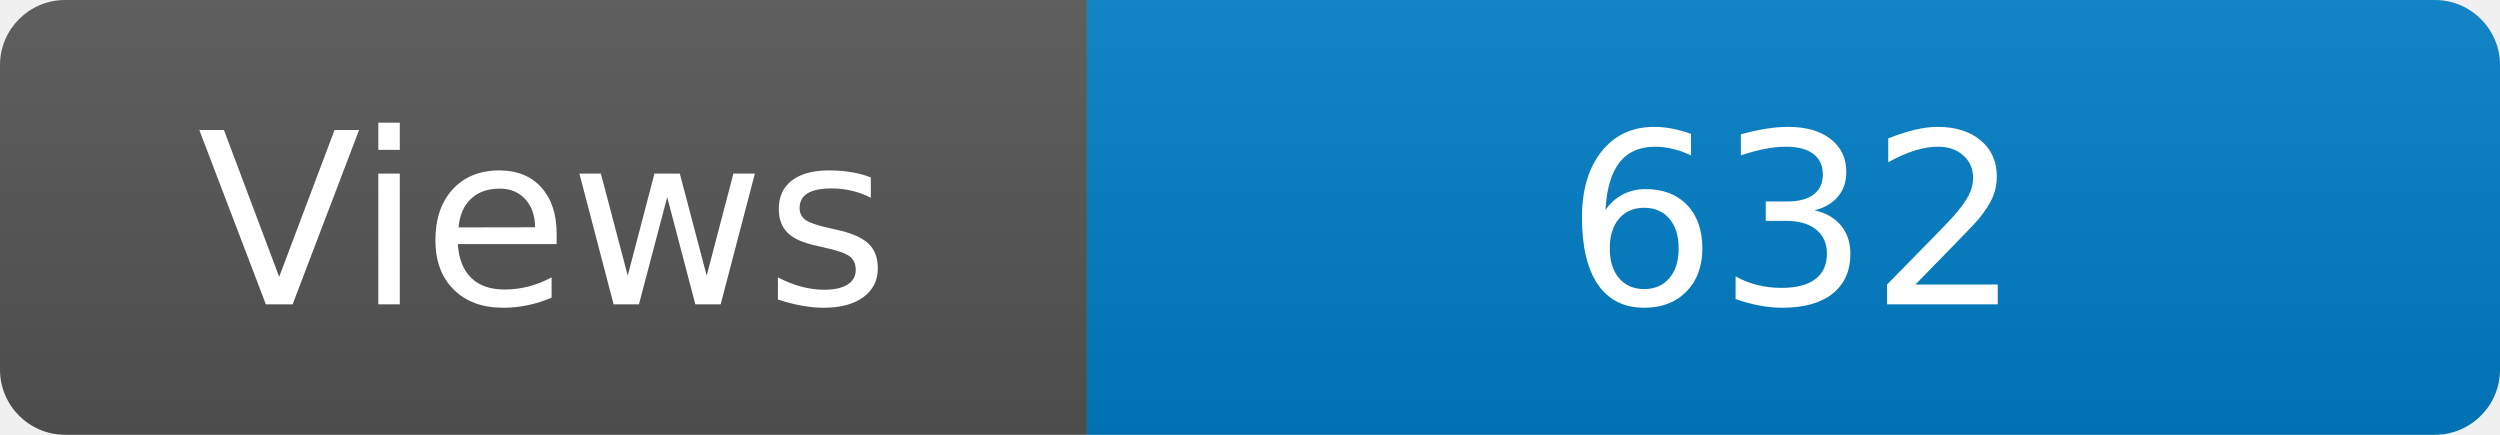
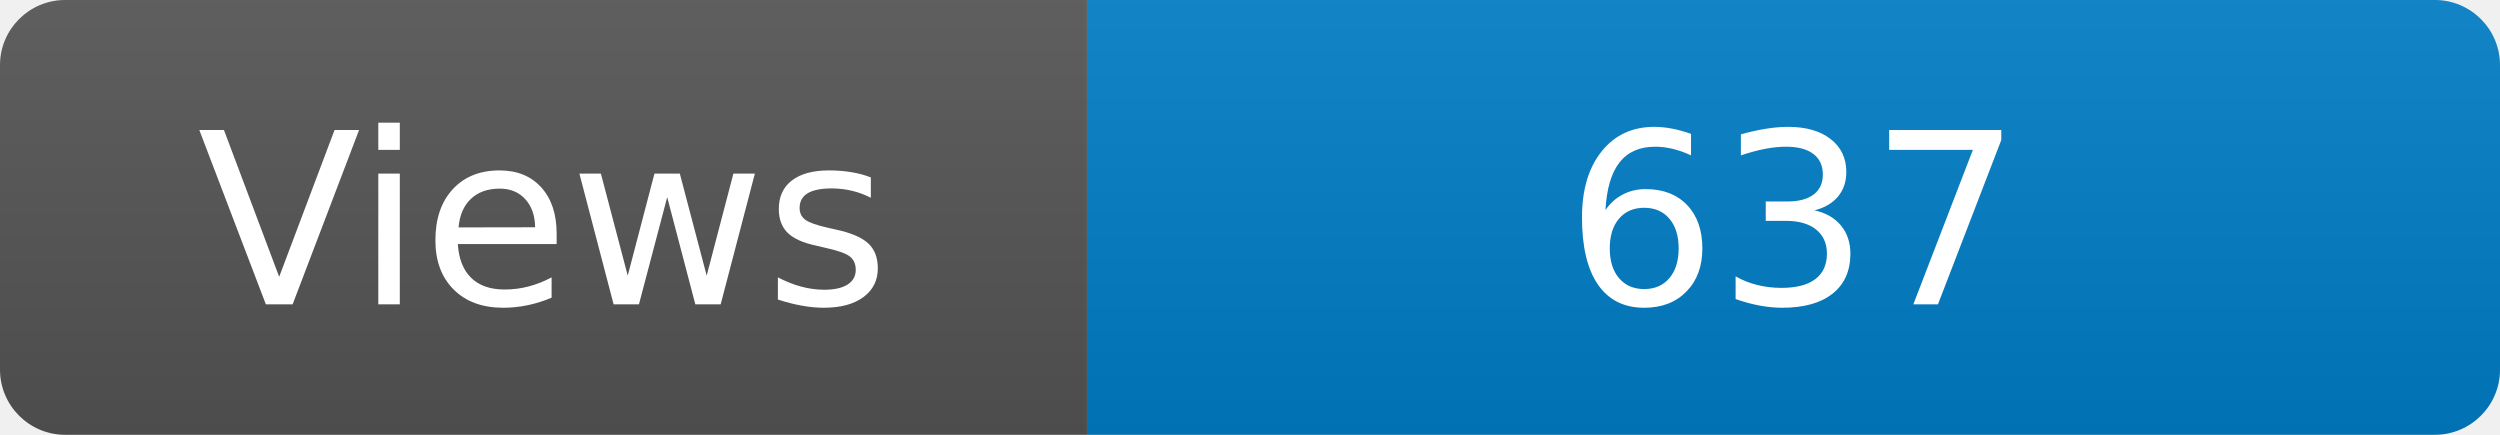
<svg xmlns="http://www.w3.org/2000/svg" width="115" height="20" role="img" aria-label="Maintained?: yes">
  <linearGradient id="s" x2="0" y2="100%">
    <stop offset="0" stop-color="#bbb" stop-opacity=".1" />
    <stop offset="1" stop-opacity=".1" />
  </linearGradient>
  <clipPath id="r">
    <rect width="115" height="20" rx="3" fill="#fff" />
  </clipPath>
  <g clip-path="url(#r)">
    <rect width="50" height="20" fill="#555" />
    <rect x="50" width="160" height="20" fill="#007ec6" />
    <rect width="115" height="20" fill="url(#s)" />
  </g>
  <g fill="#fff" text-anchor="middle" font-family="Verdana,Geneva,DejaVu Sans,sans-serif" font-size="110">
    <text x="250" y="140" transform="scale(.1)" fill="#fff">Views</text>
-     <text x="825" y="140" transform="scale(.1)" fill="#fff">632</text>
+     <text x="825" y="140" transform="scale(.1)" fill="#fff">637</text>
  </g>
</svg>
